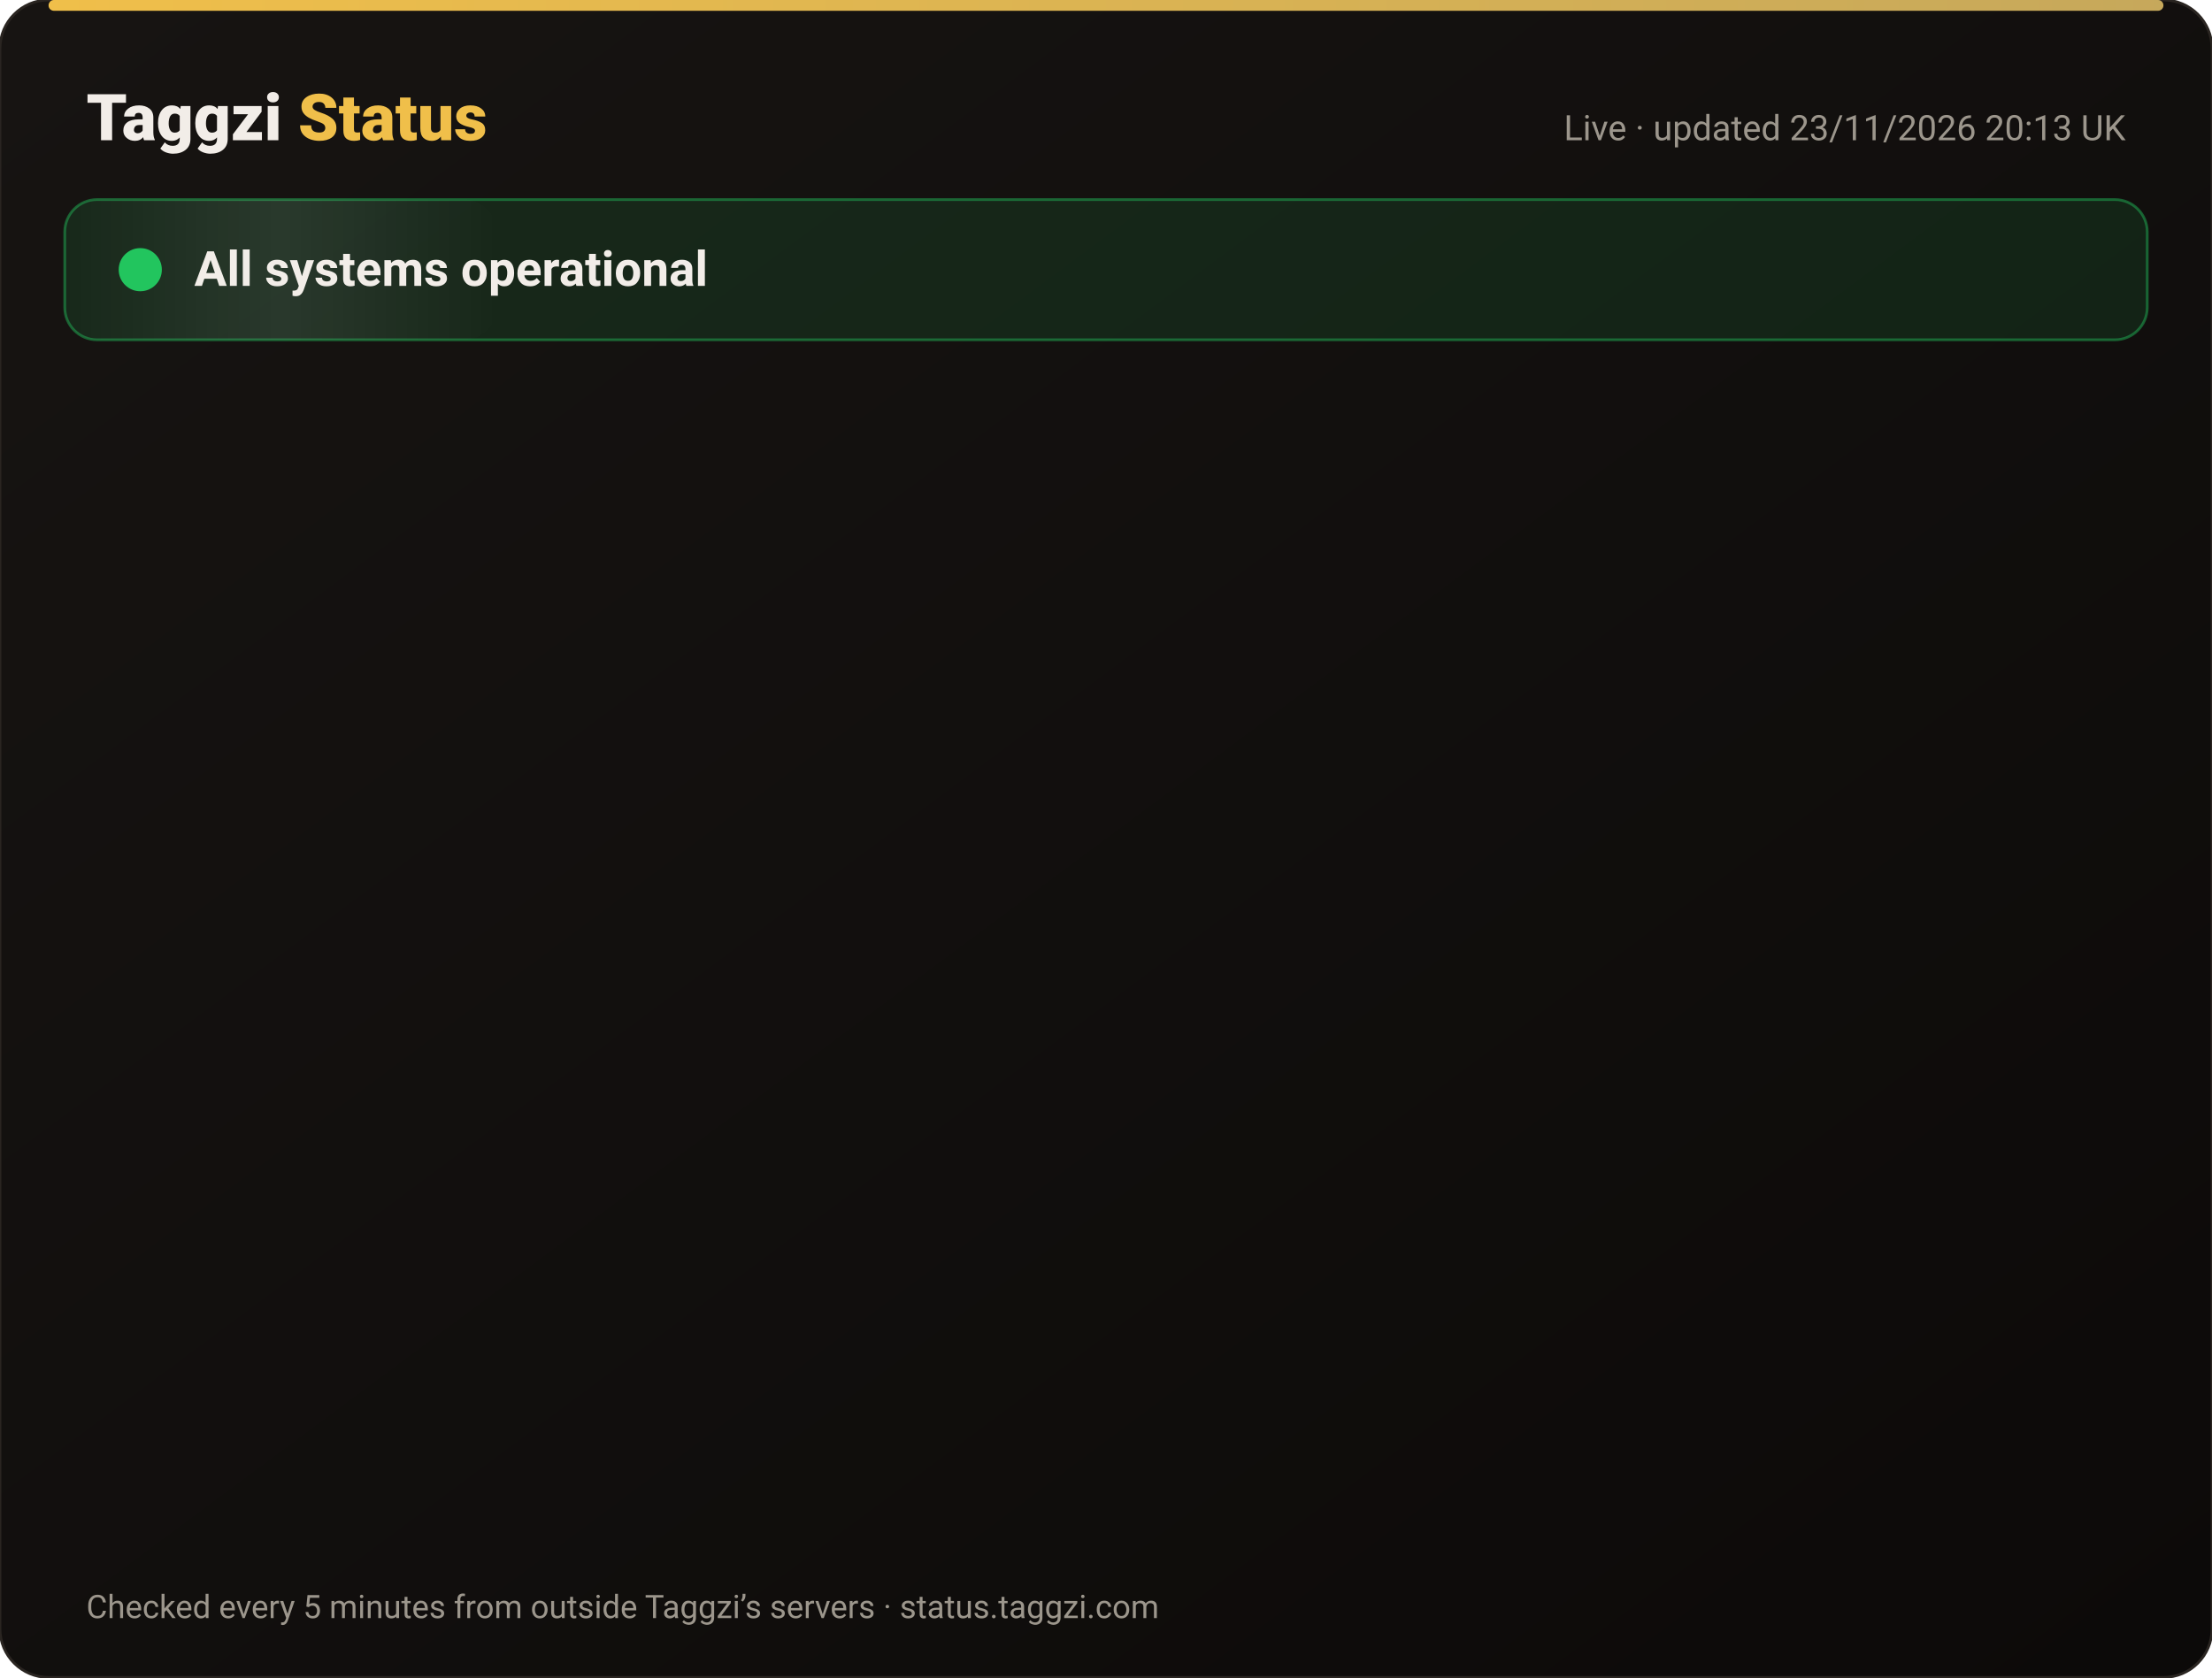
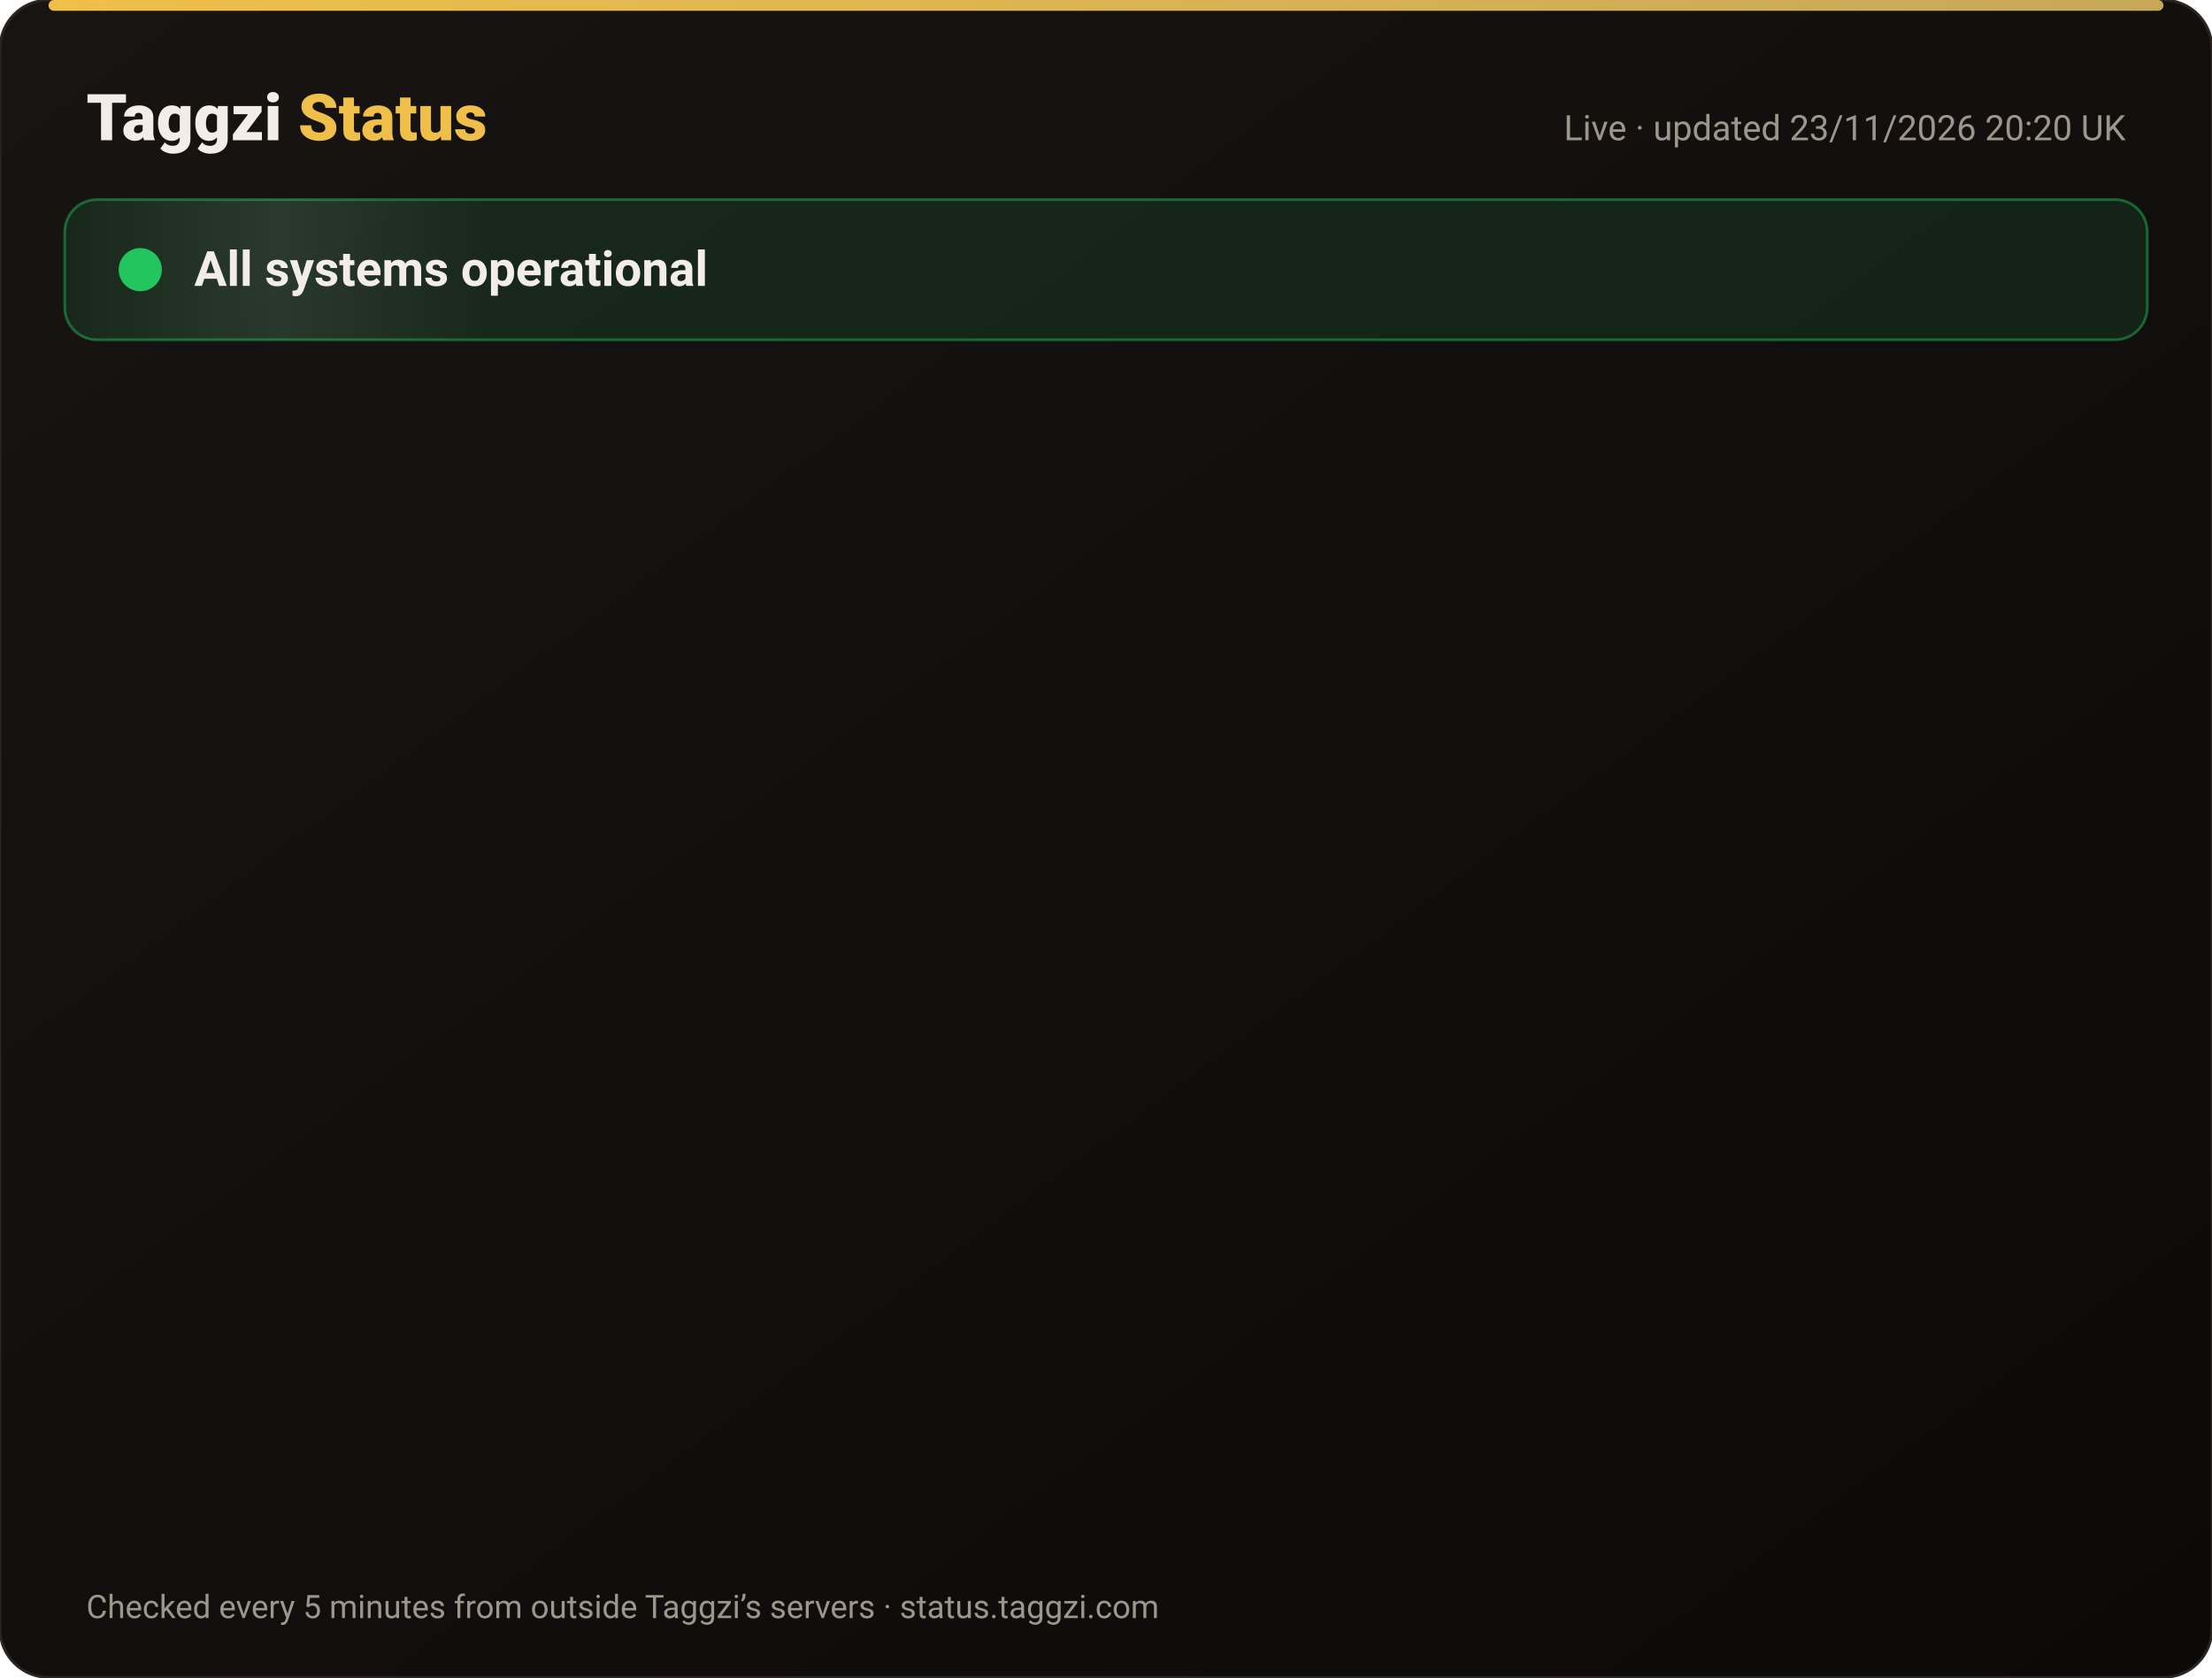
<svg xmlns="http://www.w3.org/2000/svg" width="820" height="622" viewBox="0 0 820 622" font-family="-apple-system,Segoe UI,Roboto,Helvetica,Arial,sans-serif">
  <defs>
    <linearGradient id="bg" x1="0" y1="0" x2="1" y2="1">
      <stop offset="0" stop-color="#171412" />
      <stop offset="1" stop-color="#0C0A09" />
    </linearGradient>
    <linearGradient id="gold" x1="0" x2="1">
      <stop offset="0" stop-color="#F0BF4A" />
      <stop offset="1" stop-color="#c6a85b" />
    </linearGradient>
    <linearGradient id="shine" x1="0" x2="1">
      <stop offset="0" stop-color="#fff" stop-opacity="0" />
      <stop offset=".5" stop-color="#fff" stop-opacity=".08" />
      <stop offset="1" stop-color="#fff" stop-opacity="0" />
    </linearGradient>
  </defs>
  <rect width="820" height="622" rx="18" fill="url(#bg)" stroke="#2a2521" />
  <rect x="18" y="0" width="784" height="4" rx="2" fill="url(#gold)" />
  <text x="32" y="52" font-size="24" font-weight="800" fill="#F2EDE8">Taggzi <tspan fill="#F0BF4A">Status</tspan>
  </text>
-   <text x="788" y="52" font-size="13" fill="#9C968C" text-anchor="end">Live · updated 23/11/2026 20:13 UK</text>
+   <text x="788" y="52" font-size="13" fill="#9C968C" text-anchor="end">Live · updated 23/11/2026 20:20 UK</text>
  <rect x="24" y="74" width="772" height="52" rx="12" fill="#22c55e" fill-opacity=".12" stroke="#22c55e" stroke-opacity=".45" />
  <rect x="24" y="74" width="160" height="52" rx="12" fill="url(#shine)">
    <animate attributeName="x" from="-160" to="820" dur="4s" repeatCount="indefinite" />
  </rect>
  <circle cx="52" cy="100" r="7" fill="#22c55e" />
  <circle cx="52" cy="100" r="7" fill="none" stroke="#22c55e" stroke-width="2">
    <animate attributeName="r" values="7;15;7" dur="2s" repeatCount="indefinite" />
    <animate attributeName="opacity" values=".9;0;.9" dur="2s" repeatCount="indefinite" />
  </circle>
  <text x="72" y="106" font-size="18" font-weight="700" fill="#F2EDE8">All systems operational</text>
  <g opacity="0">
    <animate attributeName="opacity" from="0" to="1" begin="0.00s" dur=".6s" fill="freeze" />
    <line x1="32" y1="188" x2="788" y2="188" stroke="#2a2521" />
    <circle cx="44" cy="166" r="6" fill="#22c55e">
      <animate attributeName="opacity" values="1;.45;1" dur="2.4s" begin="0.00s" repeatCount="indefinite" />
    </circle>
    <text x="62" y="171" font-size="15" font-weight="650" fill="#F2EDE8">Website</text>
    <text x="630" y="171" font-size="13" fill="#9C968C" text-anchor="end">99.98% uptime</text>
    <rect x="648" y="154" width="140" height="24" rx="12" fill="#22c55e" fill-opacity=".14" stroke="#22c55e" stroke-opacity=".5" />
    <text x="718" y="171" font-size="12" font-weight="700" fill="#22c55e" text-anchor="middle">Operational</text>
  </g>
  <g opacity="0">
    <animate attributeName="opacity" from="0" to="1" begin="0.15s" dur=".6s" fill="freeze" />
    <line x1="32" y1="234" x2="788" y2="234" stroke="#2a2521" />
    <circle cx="44" cy="212" r="6" fill="#22c55e">
      <animate attributeName="opacity" values="1;.45;1" dur="2.4s" begin="0.15s" repeatCount="indefinite" />
    </circle>
    <text x="62" y="217" font-size="15" font-weight="650" fill="#F2EDE8">Tag scans</text>
    <text x="630" y="217" font-size="13" fill="#9C968C" text-anchor="end">99.98% uptime</text>
    <rect x="648" y="200" width="140" height="24" rx="12" fill="#22c55e" fill-opacity=".14" stroke="#22c55e" stroke-opacity=".5" />
    <text x="718" y="217" font-size="12" font-weight="700" fill="#22c55e" text-anchor="middle">Operational</text>
  </g>
  <g opacity="0">
    <animate attributeName="opacity" from="0" to="1" begin="0.30s" dur=".6s" fill="freeze" />
    <line x1="32" y1="280" x2="788" y2="280" stroke="#2a2521" />
    <circle cx="44" cy="258" r="6" fill="#22c55e">
      <animate attributeName="opacity" values="1;.45;1" dur="2.4s" begin="0.30s" repeatCount="indefinite" />
    </circle>
    <text x="62" y="263" font-size="15" font-weight="650" fill="#F2EDE8">Manual tag lookup</text>
    <text x="630" y="263" font-size="13" fill="#9C968C" text-anchor="end">99.98% uptime</text>
    <rect x="648" y="246" width="140" height="24" rx="12" fill="#22c55e" fill-opacity=".14" stroke="#22c55e" stroke-opacity=".5" />
    <text x="718" y="263" font-size="12" font-weight="700" fill="#22c55e" text-anchor="middle">Operational</text>
  </g>
  <g opacity="0">
    <animate attributeName="opacity" from="0" to="1" begin="0.45s" dur=".6s" fill="freeze" />
    <line x1="32" y1="326" x2="788" y2="326" stroke="#2a2521" />
    <circle cx="44" cy="304" r="6" fill="#22c55e">
      <animate attributeName="opacity" values="1;.45;1" dur="2.4s" begin="0.45s" repeatCount="indefinite" />
    </circle>
    <text x="62" y="309" font-size="15" font-weight="650" fill="#F2EDE8">App &amp; login</text>
    <text x="630" y="309" font-size="13" fill="#9C968C" text-anchor="end">99.98% uptime</text>
    <rect x="648" y="292" width="140" height="24" rx="12" fill="#22c55e" fill-opacity=".14" stroke="#22c55e" stroke-opacity=".5" />
    <text x="718" y="309" font-size="12" font-weight="700" fill="#22c55e" text-anchor="middle">Operational</text>
  </g>
  <g opacity="0">
    <animate attributeName="opacity" from="0" to="1" begin="0.60s" dur=".6s" fill="freeze" />
    <line x1="32" y1="372" x2="788" y2="372" stroke="#2a2521" />
    <circle cx="44" cy="350" r="6" fill="#22c55e">
      <animate attributeName="opacity" values="1;.45;1" dur="2.4s" begin="0.60s" repeatCount="indefinite" />
    </circle>
    <text x="62" y="355" font-size="15" font-weight="650" fill="#F2EDE8">Community alerts</text>
    <text x="630" y="355" font-size="13" fill="#9C968C" text-anchor="end">99.98% uptime</text>
    <rect x="648" y="338" width="140" height="24" rx="12" fill="#22c55e" fill-opacity=".14" stroke="#22c55e" stroke-opacity=".5" />
    <text x="718" y="355" font-size="12" font-weight="700" fill="#22c55e" text-anchor="middle">Operational</text>
  </g>
  <g opacity="0">
    <animate attributeName="opacity" from="0" to="1" begin="0.75s" dur=".6s" fill="freeze" />
    <line x1="32" y1="418" x2="788" y2="418" stroke="#2a2521" />
    <circle cx="44" cy="396" r="6" fill="#22c55e">
      <animate attributeName="opacity" values="1;.45;1" dur="2.4s" begin="0.75s" repeatCount="indefinite" />
    </circle>
    <text x="62" y="401" font-size="15" font-weight="650" fill="#F2EDE8">Private calling</text>
    <text x="630" y="401" font-size="13" fill="#9C968C" text-anchor="end">99.98% uptime</text>
    <rect x="648" y="384" width="140" height="24" rx="12" fill="#22c55e" fill-opacity=".14" stroke="#22c55e" stroke-opacity=".5" />
    <text x="718" y="401" font-size="12" font-weight="700" fill="#22c55e" text-anchor="middle">Operational</text>
  </g>
  <g opacity="0">
    <animate attributeName="opacity" from="0" to="1" begin="0.90s" dur=".6s" fill="freeze" />
    <line x1="32" y1="464" x2="788" y2="464" stroke="#2a2521" />
    <circle cx="44" cy="442" r="6" fill="#22c55e">
      <animate attributeName="opacity" values="1;.45;1" dur="2.4s" begin="0.90s" repeatCount="indefinite" />
    </circle>
    <text x="62" y="447" font-size="15" font-weight="650" fill="#F2EDE8">Payments</text>
    <text x="630" y="447" font-size="13" fill="#9C968C" text-anchor="end">99.97% uptime</text>
    <rect x="648" y="430" width="140" height="24" rx="12" fill="#22c55e" fill-opacity=".14" stroke="#22c55e" stroke-opacity=".5" />
    <text x="718" y="447" font-size="12" font-weight="700" fill="#22c55e" text-anchor="middle">Operational</text>
  </g>
  <g opacity="0">
    <animate attributeName="opacity" from="0" to="1" begin="1.05s" dur=".6s" fill="freeze" />
    <line x1="32" y1="510" x2="788" y2="510" stroke="#2a2521" />
    <circle cx="44" cy="488" r="6" fill="#22c55e">
      <animate attributeName="opacity" values="1;.45;1" dur="2.4s" begin="1.05s" repeatCount="indefinite" />
    </circle>
    <text x="62" y="493" font-size="15" font-weight="650" fill="#F2EDE8">Email &amp; support</text>
    <text x="630" y="493" font-size="13" fill="#9C968C" text-anchor="end">99.98% uptime</text>
    <rect x="648" y="476" width="140" height="24" rx="12" fill="#22c55e" fill-opacity=".14" stroke="#22c55e" stroke-opacity=".5" />
    <text x="718" y="493" font-size="12" font-weight="700" fill="#22c55e" text-anchor="middle">Operational</text>
  </g>
  <g opacity="0">
    <animate attributeName="opacity" from="0" to="1" begin="1.20s" dur=".6s" fill="freeze" />
    <line x1="32" y1="556" x2="788" y2="556" stroke="#2a2521" />
    <circle cx="44" cy="534" r="6" fill="#22c55e">
      <animate attributeName="opacity" values="1;.45;1" dur="2.4s" begin="1.20s" repeatCount="indefinite" />
    </circle>
    <text x="62" y="539" font-size="15" font-weight="650" fill="#F2EDE8">Secure connection (SSL)</text>
    <text x="630" y="539" font-size="13" fill="#9C968C" text-anchor="end">100.00% uptime</text>
    <rect x="648" y="522" width="140" height="24" rx="12" fill="#22c55e" fill-opacity=".14" stroke="#22c55e" stroke-opacity=".5" />
    <text x="718" y="539" font-size="12" font-weight="700" fill="#22c55e" text-anchor="middle">Operational</text>
  </g>
  <text x="32" y="600" font-size="12" fill="#9C968C">Checked every 5 minutes from outside Taggzi’s servers · status.taggzi.com</text>
</svg>
